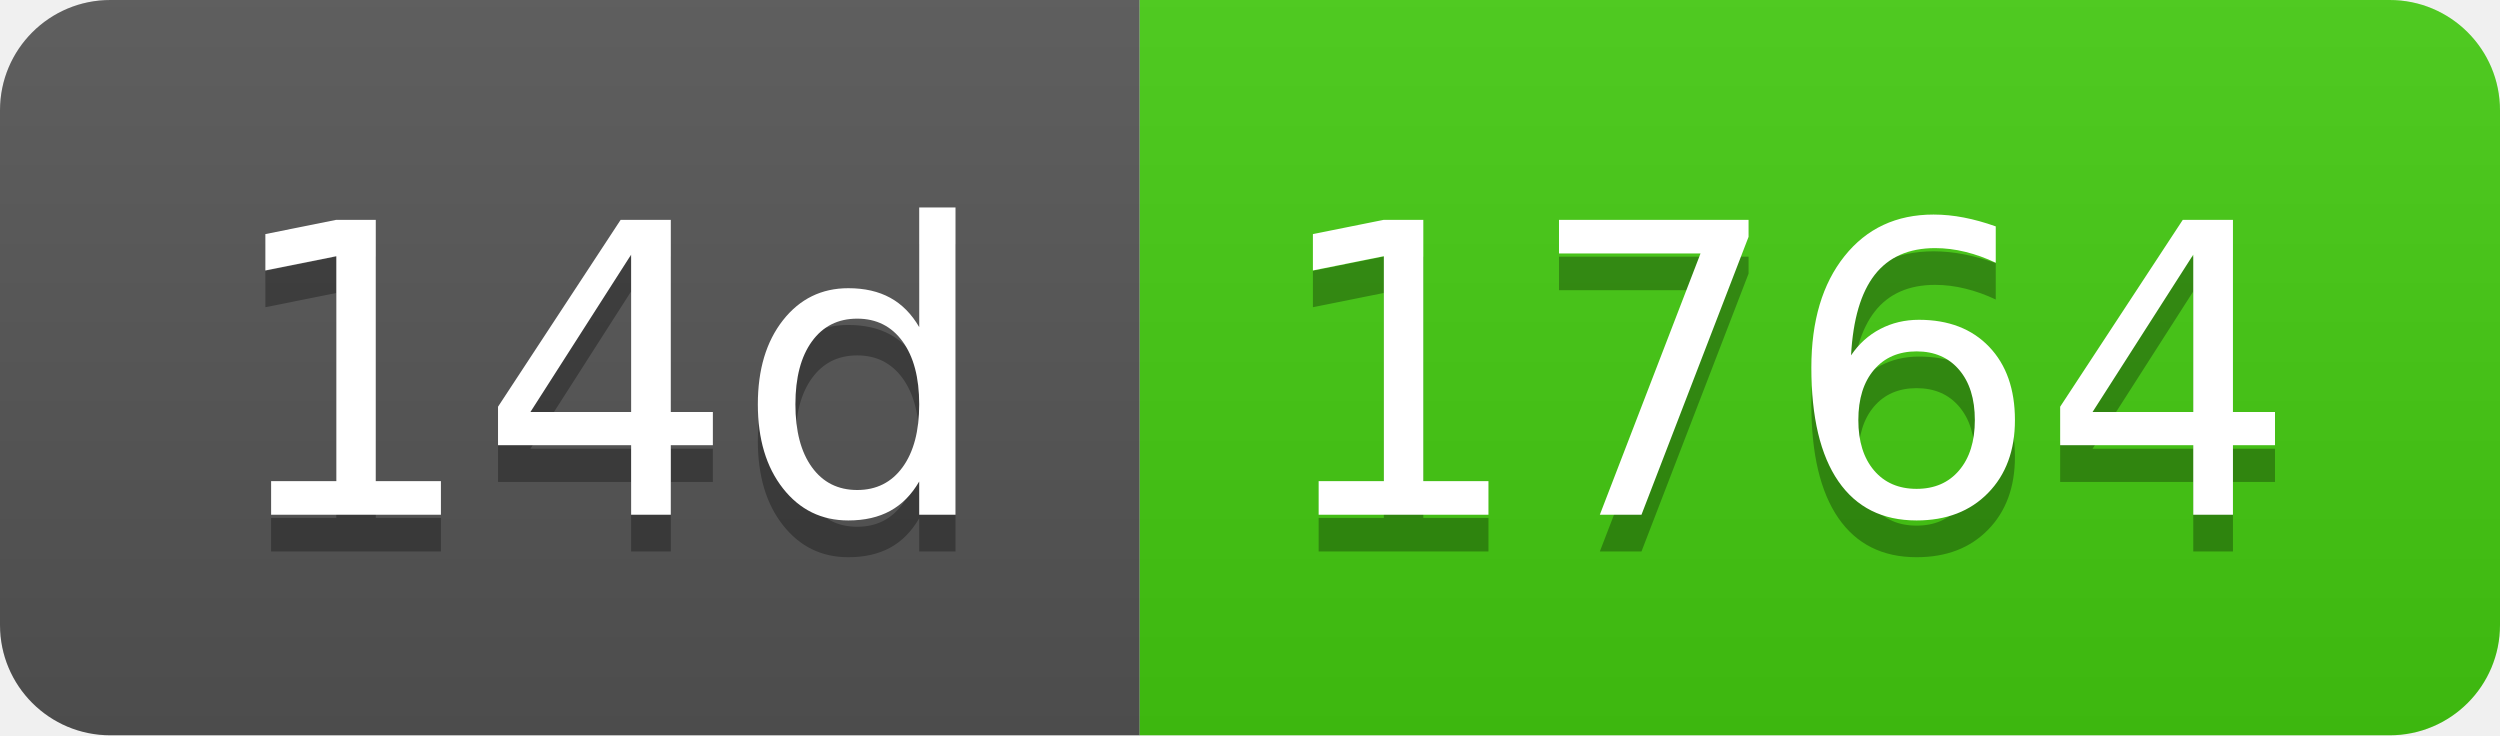
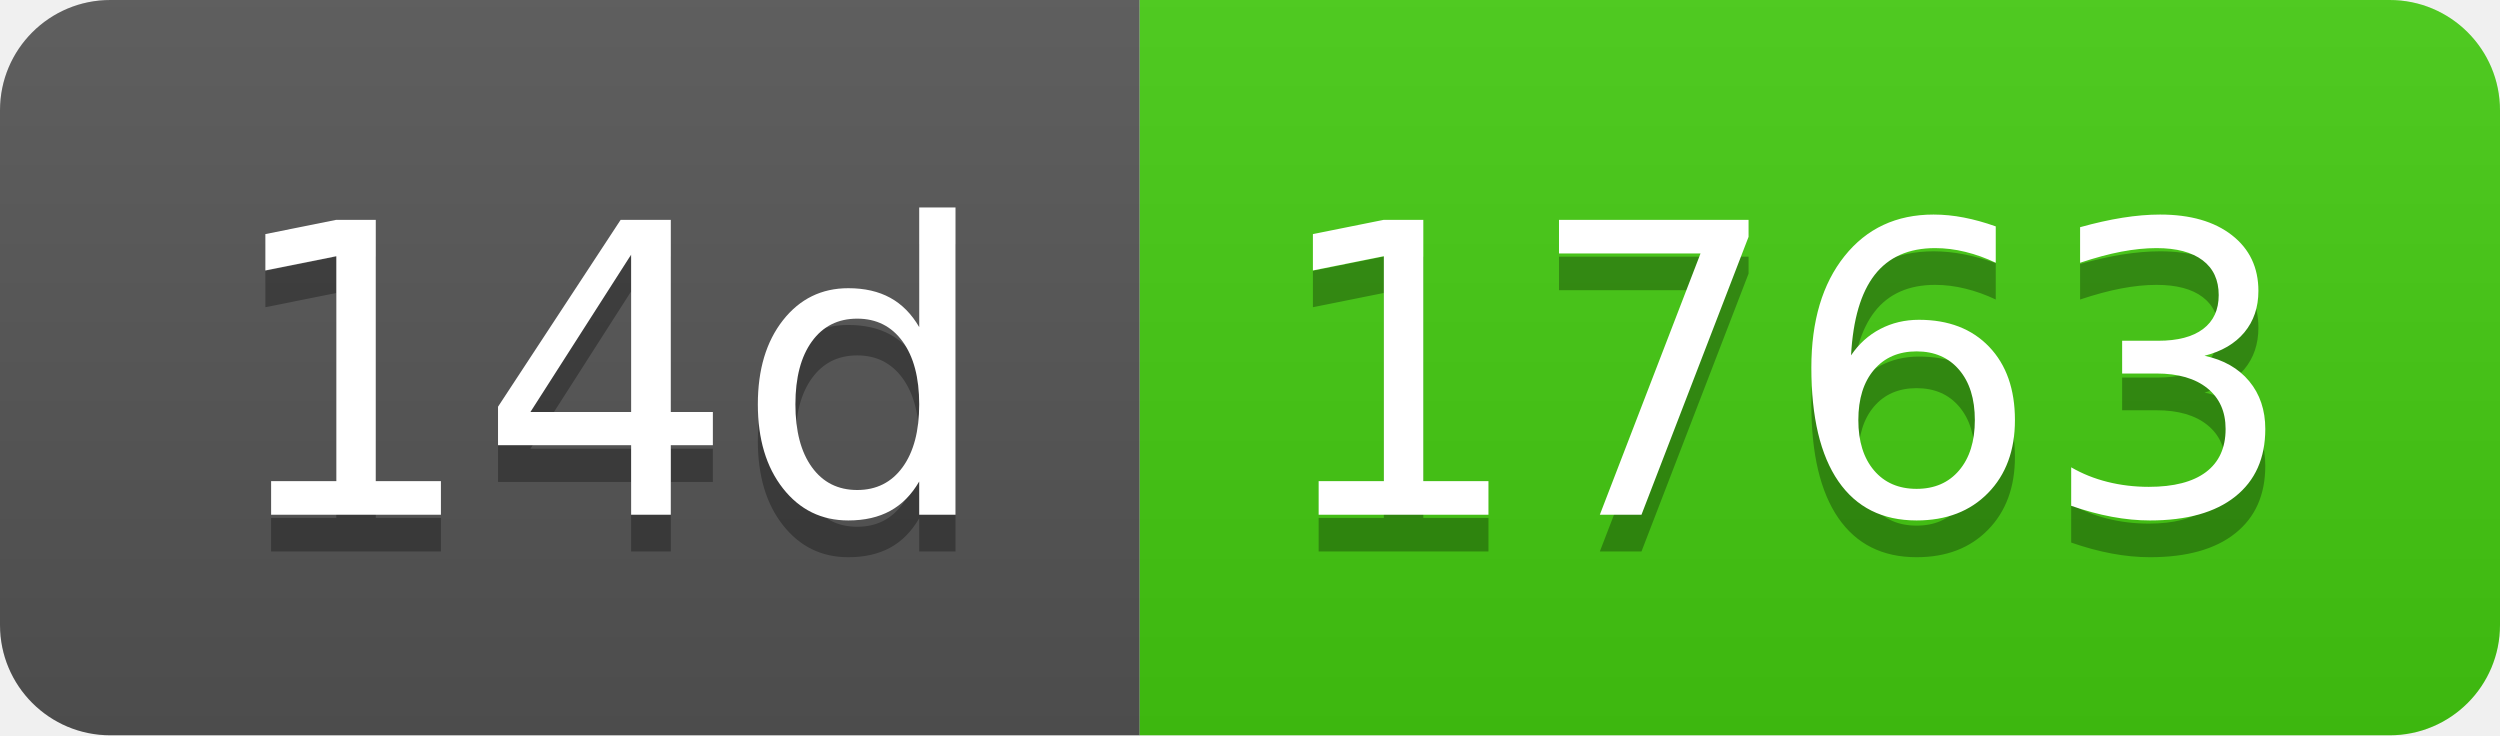
- <svg xmlns="http://www.w3.org/2000/svg" width="68" height="20" role="img" aria-label="14d: 1764">
+ <svg xmlns="http://www.w3.org/2000/svg" width="68" height="20" role="img" aria-label="14d: 1763">
  <linearGradient id="s" x2="0" y2="100%">
    <stop offset="0" stop-color="#bbb" stop-opacity=".1" />
    <stop offset="1" stop-opacity=".1" />
  </linearGradient>
  <clipPath id="r">
    <rect width="68" height="20" rx="3" fill="#fff" />
  </clipPath>
  <g clip-path="url(#r)">
    <rect width="31" height="20" fill="#555" />
    <rect x="31" width="37" height="20" fill="#4c1" />
    <rect width="68" height="20" fill="url(#s)" />
  </g>
  <g fill="#fff" text-anchor="middle" font-family="Verdana,Geneva,DejaVu Sans,sans-serif" text-rendering="geometricPrecision" font-size="110">
    <text aria-hidden="true" x="165" y="150" fill="#010101" fill-opacity=".3" transform="scale(.1)" textLength="210">14d</text>
    <text x="165" y="140" transform="scale(.1)" fill="#fff" textLength="210">14d</text>
-     <text aria-hidden="true" x="485" y="150" fill="#010101" fill-opacity=".3" transform="scale(.1)" textLength="270">1764</text>
-     <text x="485" y="140" transform="scale(.1)" fill="#fff" textLength="270">1764</text>
+     <text aria-hidden="true" x="485" y="150" fill="#010101" fill-opacity=".3" transform="scale(.1)" textLength="270">1763</text>
+     <text x="485" y="140" transform="scale(.1)" fill="#fff" textLength="270">1763</text>
  </g>
</svg>
